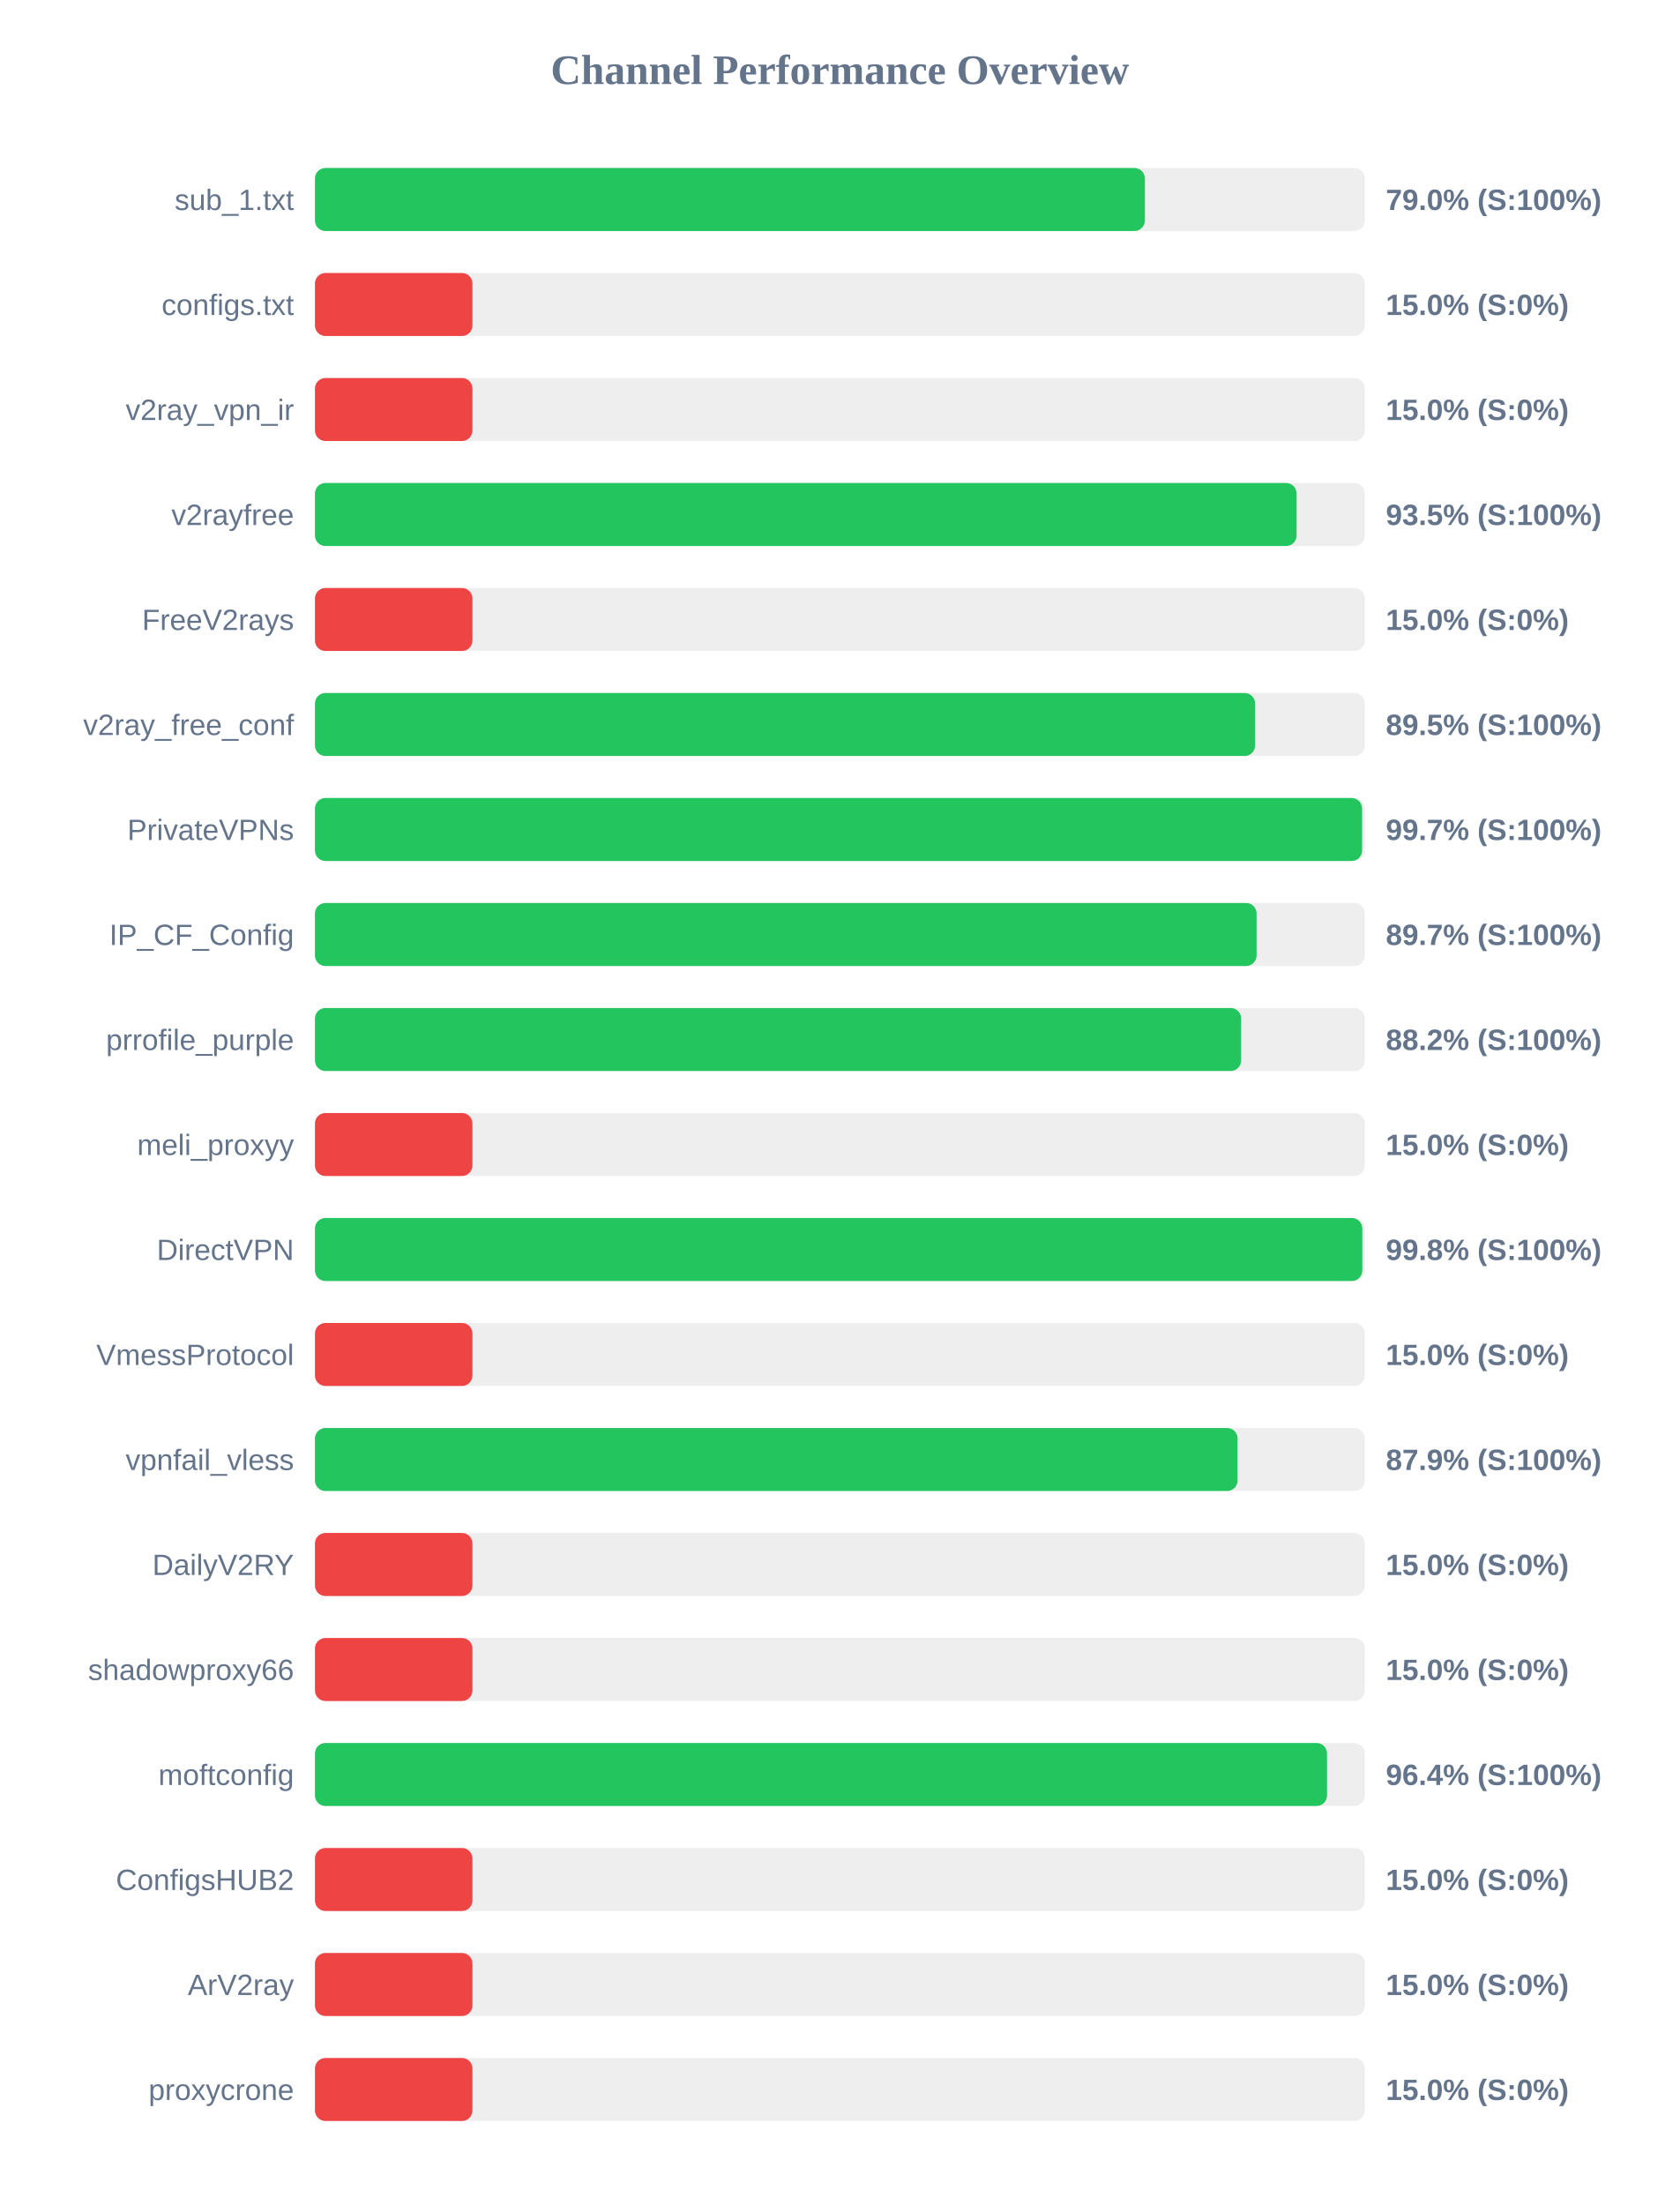
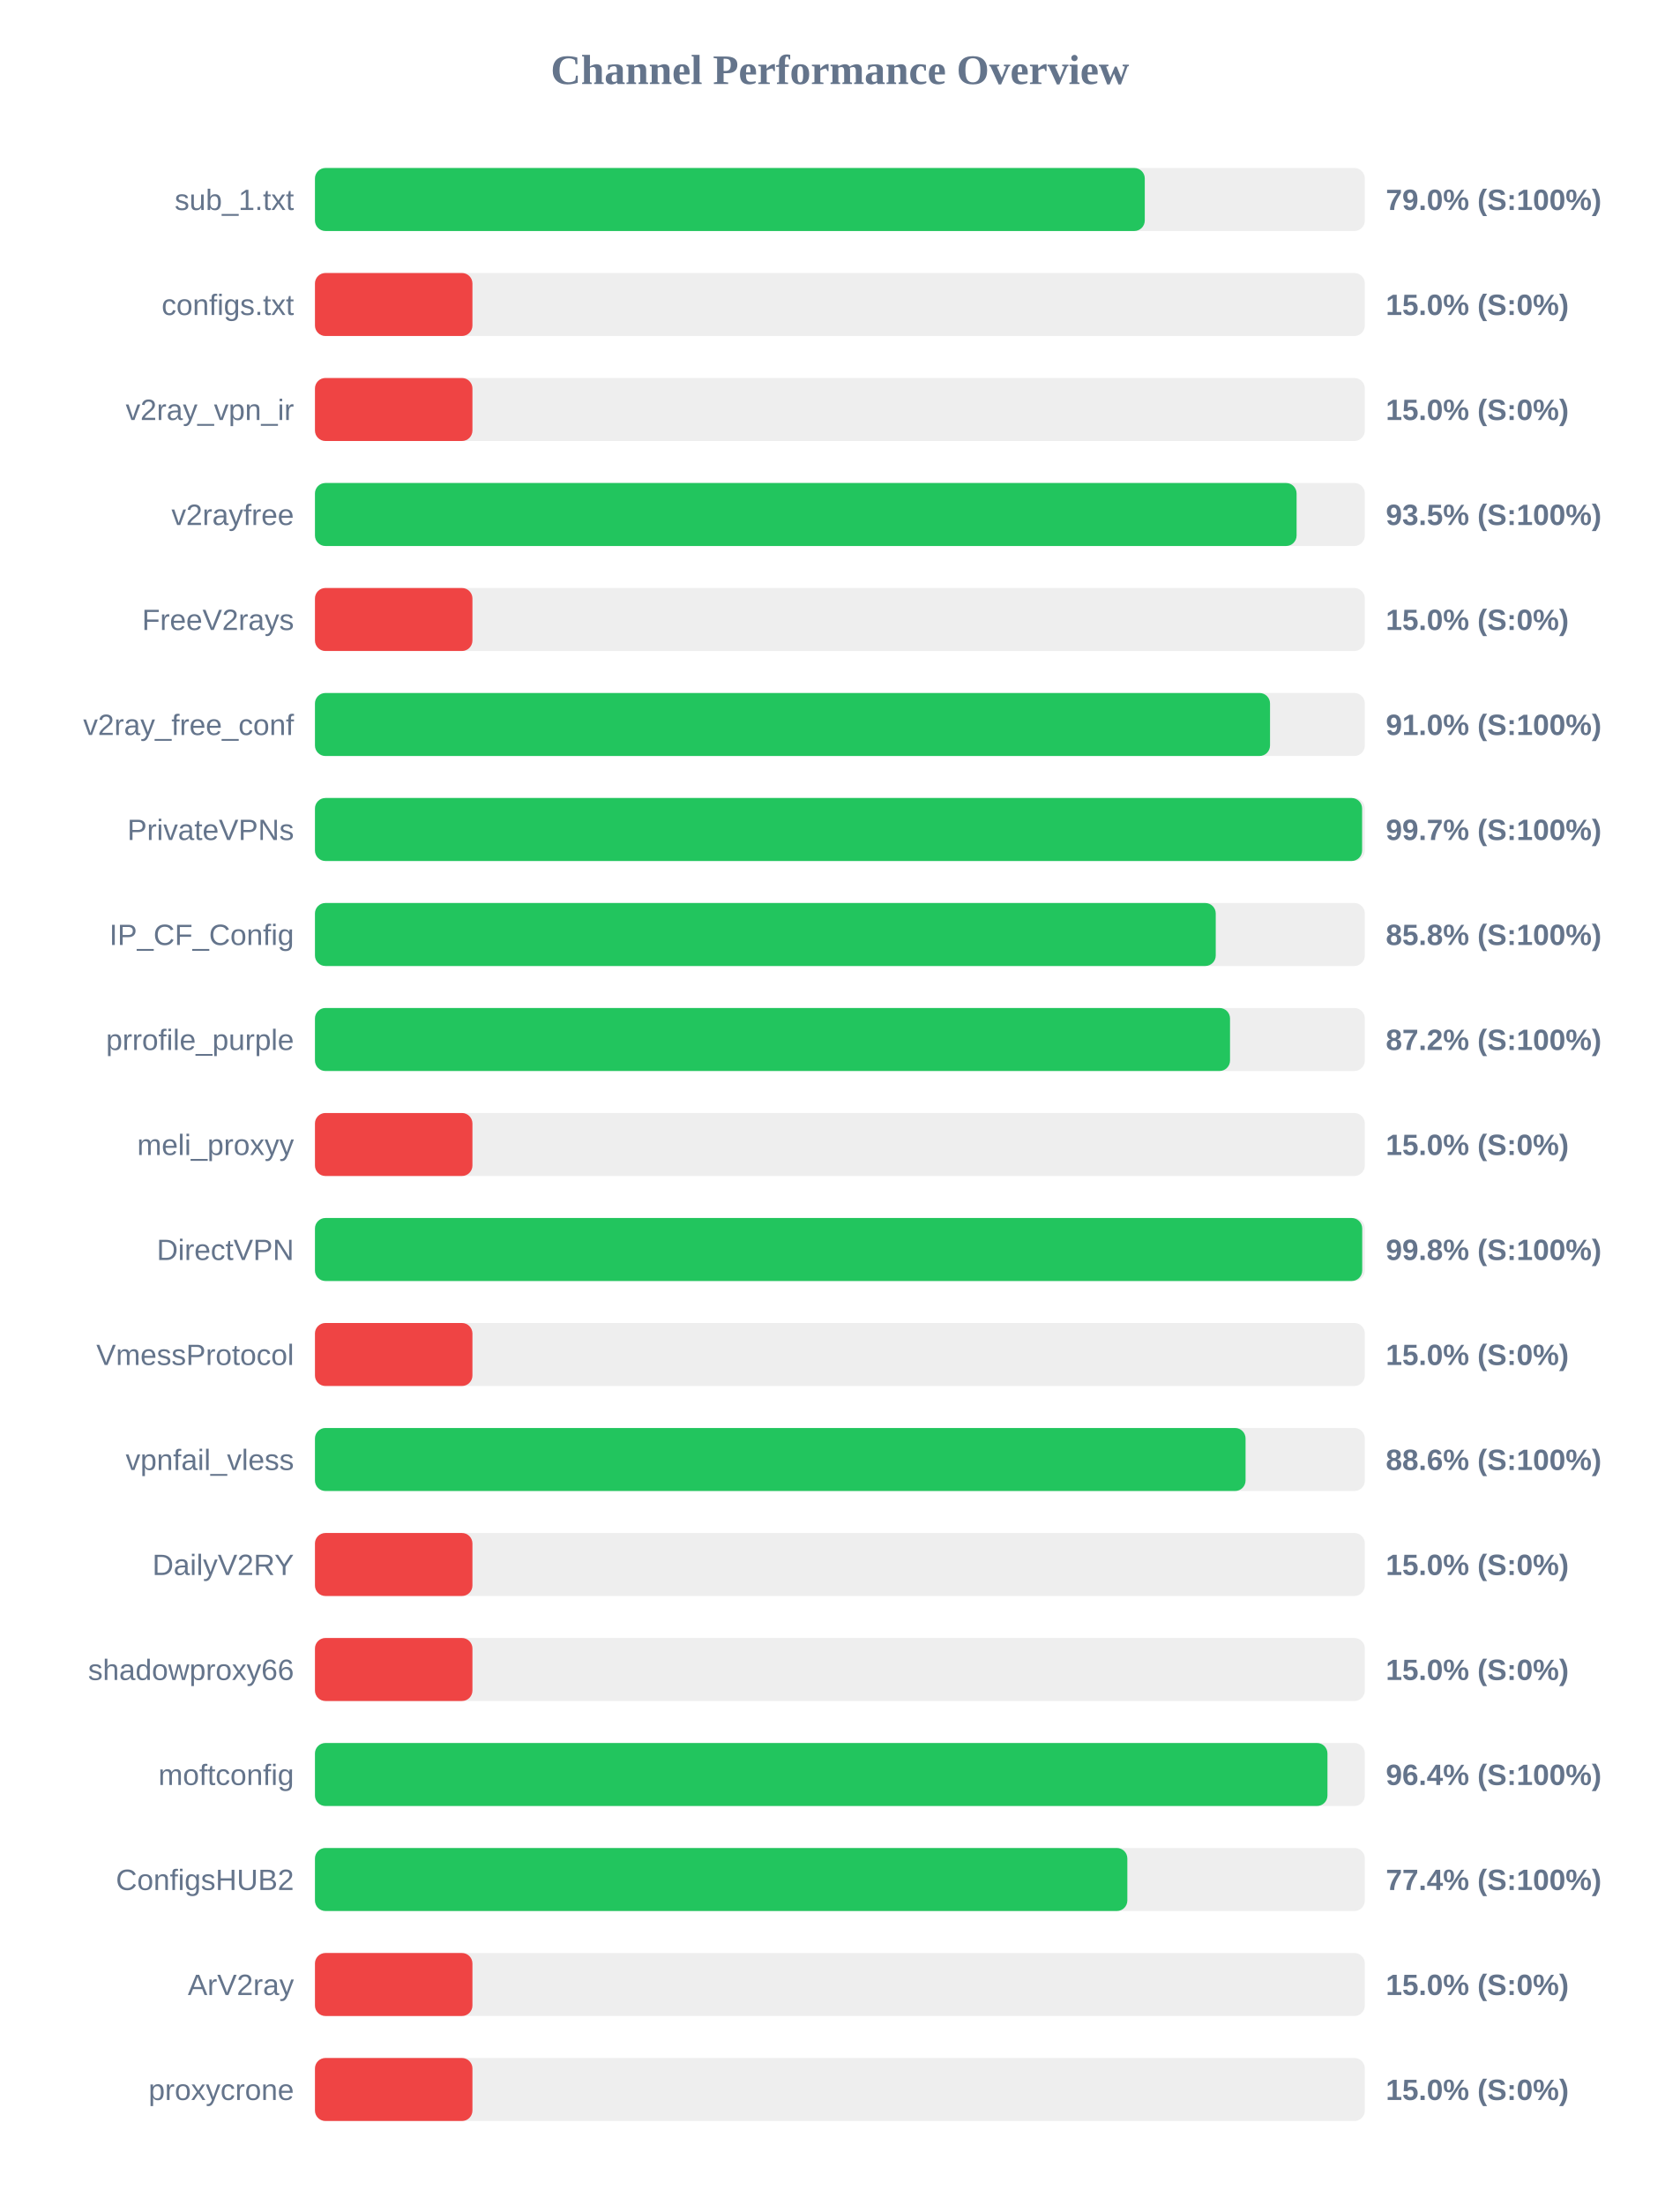
<svg xmlns="http://www.w3.org/2000/svg" width="800" height="1050" version="1.1">
  <style>
        .row { font: 14px Arial; fill: #64748b; }
        .score { font: bold 14px Arial; fill: #64748b; }
    </style>
  <text x="400" y="40" text-anchor="middle" font-size="20px" font-weight="bold" fill="#64748b">Channel Performance Overview</text>
  <rect x="150" y="80" width="500" height="30" fill="#eee" rx="5" />
-   <rect x="150" y="80" width="395.25" height="30" fill="#22c55e" rx="5" />
+   <rect x="150" y="80" width="395.2" height="30" fill="#22c55e" rx="5" />
  <text x="140" y="100" text-anchor="end" class="row">sub_1.txt</text>
  <text x="660" y="100" text-anchor="start" class="score">79.0% (S:100%)</text>
  <rect x="150" y="130" width="500" height="30" fill="#eee" rx="5" />
  <rect x="150" y="130" width="75.0" height="30" fill="#ef4444" rx="5" />
  <text x="140" y="150" text-anchor="end" class="row">configs.txt</text>
  <text x="660" y="150" text-anchor="start" class="score">15.0% (S:0%)</text>
  <rect x="150" y="180" width="500" height="30" fill="#eee" rx="5" />
  <rect x="150" y="180" width="75.0" height="30" fill="#ef4444" rx="5" />
  <text x="140" y="200" text-anchor="end" class="row">v2ray_vpn_ir</text>
  <text x="660" y="200" text-anchor="start" class="score">15.0% (S:0%)</text>
  <rect x="150" y="230" width="500" height="30" fill="#eee" rx="5" />
  <rect x="150" y="230" width="467.5" height="30" fill="#22c55e" rx="5" />
  <text x="140" y="250" text-anchor="end" class="row">v2rayfree</text>
  <text x="660" y="250" text-anchor="start" class="score">93.5% (S:100%)</text>
  <rect x="150" y="280" width="500" height="30" fill="#eee" rx="5" />
  <rect x="150" y="280" width="75.0" height="30" fill="#ef4444" rx="5" />
  <text x="140" y="300" text-anchor="end" class="row">FreeV2rays</text>
  <text x="660" y="300" text-anchor="start" class="score">15.0% (S:0%)</text>
  <rect x="150" y="330" width="500" height="30" fill="#eee" rx="5" />
-   <rect x="150" y="330" width="447.75" height="30" fill="#22c55e" rx="5" />
+   <rect x="150" y="330" width="454.85" height="30" fill="#22c55e" rx="5" />
  <text x="140" y="350" text-anchor="end" class="row">v2ray_free_conf</text>
-   <text x="660" y="350" text-anchor="start" class="score">89.5% (S:100%)</text>
+   <text x="660" y="350" text-anchor="start" class="score">91.0% (S:100%)</text>
  <rect x="150" y="380" width="500" height="30" fill="#eee" rx="5" />
  <rect x="150" y="380" width="498.7" height="30" fill="#22c55e" rx="5" />
  <text x="140" y="400" text-anchor="end" class="row">PrivateVPNs</text>
  <text x="660" y="400" text-anchor="start" class="score">99.7% (S:100%)</text>
  <rect x="150" y="430" width="500" height="30" fill="#eee" rx="5" />
-   <rect x="150" y="430" width="448.45" height="30" fill="#22c55e" rx="5" />
+   <rect x="150" y="430" width="429.0" height="30" fill="#22c55e" rx="5" />
  <text x="140" y="450" text-anchor="end" class="row">IP_CF_Config</text>
-   <text x="660" y="450" text-anchor="start" class="score">89.7% (S:100%)</text>
+   <text x="660" y="450" text-anchor="start" class="score">85.8% (S:100%)</text>
  <rect x="150" y="480" width="500" height="30" fill="#eee" rx="5" />
-   <rect x="150" y="480" width="441.1" height="30" fill="#22c55e" rx="5" />
+   <rect x="150" y="480" width="435.8" height="30" fill="#22c55e" rx="5" />
  <text x="140" y="500" text-anchor="end" class="row">prrofile_purple</text>
-   <text x="660" y="500" text-anchor="start" class="score">88.2% (S:100%)</text>
+   <text x="660" y="500" text-anchor="start" class="score">87.2% (S:100%)</text>
  <rect x="150" y="530" width="500" height="30" fill="#eee" rx="5" />
  <rect x="150" y="530" width="75.0" height="30" fill="#ef4444" rx="5" />
  <text x="140" y="550" text-anchor="end" class="row">meli_proxyy</text>
  <text x="660" y="550" text-anchor="start" class="score">15.0% (S:0%)</text>
  <rect x="150" y="580" width="500" height="30" fill="#eee" rx="5" />
-   <rect x="150" y="580" width="498.8" height="30" fill="#22c55e" rx="5" />
+   <rect x="150" y="580" width="498.75" height="30" fill="#22c55e" rx="5" />
  <text x="140" y="600" text-anchor="end" class="row">DirectVPN</text>
  <text x="660" y="600" text-anchor="start" class="score">99.8% (S:100%)</text>
  <rect x="150" y="630" width="500" height="30" fill="#eee" rx="5" />
  <rect x="150" y="630" width="75.0" height="30" fill="#ef4444" rx="5" />
  <text x="140" y="650" text-anchor="end" class="row">VmessProtocol</text>
  <text x="660" y="650" text-anchor="start" class="score">15.0% (S:0%)</text>
  <rect x="150" y="680" width="500" height="30" fill="#eee" rx="5" />
-   <rect x="150" y="680" width="439.4" height="30" fill="#22c55e" rx="5" />
+   <rect x="150" y="680" width="443.2" height="30" fill="#22c55e" rx="5" />
  <text x="140" y="700" text-anchor="end" class="row">vpnfail_vless</text>
-   <text x="660" y="700" text-anchor="start" class="score">87.9% (S:100%)</text>
+   <text x="660" y="700" text-anchor="start" class="score">88.6% (S:100%)</text>
  <rect x="150" y="730" width="500" height="30" fill="#eee" rx="5" />
  <rect x="150" y="730" width="75.0" height="30" fill="#ef4444" rx="5" />
  <text x="140" y="750" text-anchor="end" class="row">DailyV2RY</text>
  <text x="660" y="750" text-anchor="start" class="score">15.0% (S:0%)</text>
  <rect x="150" y="780" width="500" height="30" fill="#eee" rx="5" />
  <rect x="150" y="780" width="75.0" height="30" fill="#ef4444" rx="5" />
  <text x="140" y="800" text-anchor="end" class="row">shadowproxy66</text>
  <text x="660" y="800" text-anchor="start" class="score">15.0% (S:0%)</text>
  <rect x="150" y="830" width="500" height="30" fill="#eee" rx="5" />
-   <rect x="150" y="830" width="482.0" height="30" fill="#22c55e" rx="5" />
+   <rect x="150" y="830" width="482.2" height="30" fill="#22c55e" rx="5" />
  <text x="140" y="850" text-anchor="end" class="row">moftconfig</text>
  <text x="660" y="850" text-anchor="start" class="score">96.4% (S:100%)</text>
  <rect x="150" y="880" width="500" height="30" fill="#eee" rx="5" />
-   <rect x="150" y="880" width="75.0" height="30" fill="#ef4444" rx="5" />
+   <rect x="150" y="880" width="386.9" height="30" fill="#22c55e" rx="5" />
  <text x="140" y="900" text-anchor="end" class="row">ConfigsHUB2</text>
-   <text x="660" y="900" text-anchor="start" class="score">15.0% (S:0%)</text>
+   <text x="660" y="900" text-anchor="start" class="score">77.4% (S:100%)</text>
  <rect x="150" y="930" width="500" height="30" fill="#eee" rx="5" />
  <rect x="150" y="930" width="75.0" height="30" fill="#ef4444" rx="5" />
  <text x="140" y="950" text-anchor="end" class="row">ArV2ray</text>
  <text x="660" y="950" text-anchor="start" class="score">15.0% (S:0%)</text>
  <rect x="150" y="980" width="500" height="30" fill="#eee" rx="5" />
  <rect x="150" y="980" width="75.0" height="30" fill="#ef4444" rx="5" />
  <text x="140" y="1000" text-anchor="end" class="row">proxycrone</text>
  <text x="660" y="1000" text-anchor="start" class="score">15.0% (S:0%)</text>
</svg>
